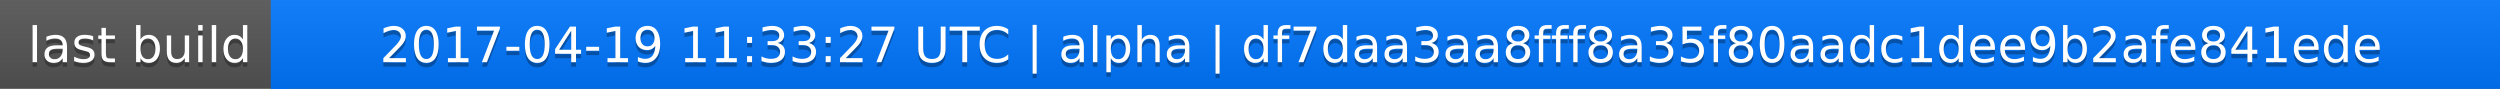
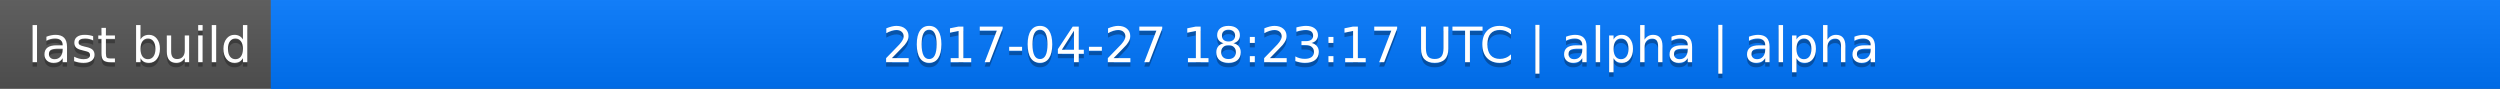
<svg xmlns="http://www.w3.org/2000/svg" width="563" height="20">
  <linearGradient id="a" x2="0" y2="100%">
    <stop offset="0" stop-color="#bbb" stop-opacity=".1" />
    <stop offset="1" stop-opacity=".1" />
  </linearGradient>
  <rect rx="0" width="563" height="20" fill="#555" />
  <rect rx="0" x="61" width="502" height="20" fill="#07f" />
  <path fill="#07f" d="M61 0h4v20h-4z" />
  <rect rx="0" width="563" height="20" fill="url(#a)" />
  <g fill="#fff" text-anchor="middle" font-family="DejaVu Sans,Verdana,Geneva,sans-serif" font-size="11">
    <text x="31.5" y="15" fill="#010101" fill-opacity=".3">last build</text>
    <text x="31.5" y="14">last build</text>
-     <text x="311" y="15" fill="#010101" fill-opacity=".3">2017-04-19 11:33:27 UTC | alpha | df7daa3aa8fff8a35f80aadc1dee9b2afe841ede</text>
-     <text x="311" y="14">2017-04-19 11:33:27 UTC | alpha | df7daa3aa8fff8a35f80aadc1dee9b2afe841ede</text>
+     <text x="311" y="15" fill="#010101" fill-opacity=".3">2017-04-27 18:23:17 UTC | alpha | alpha</text>
+     <text x="311" y="14">2017-04-27 18:23:17 UTC | alpha | alpha</text>
  </g>
</svg>
